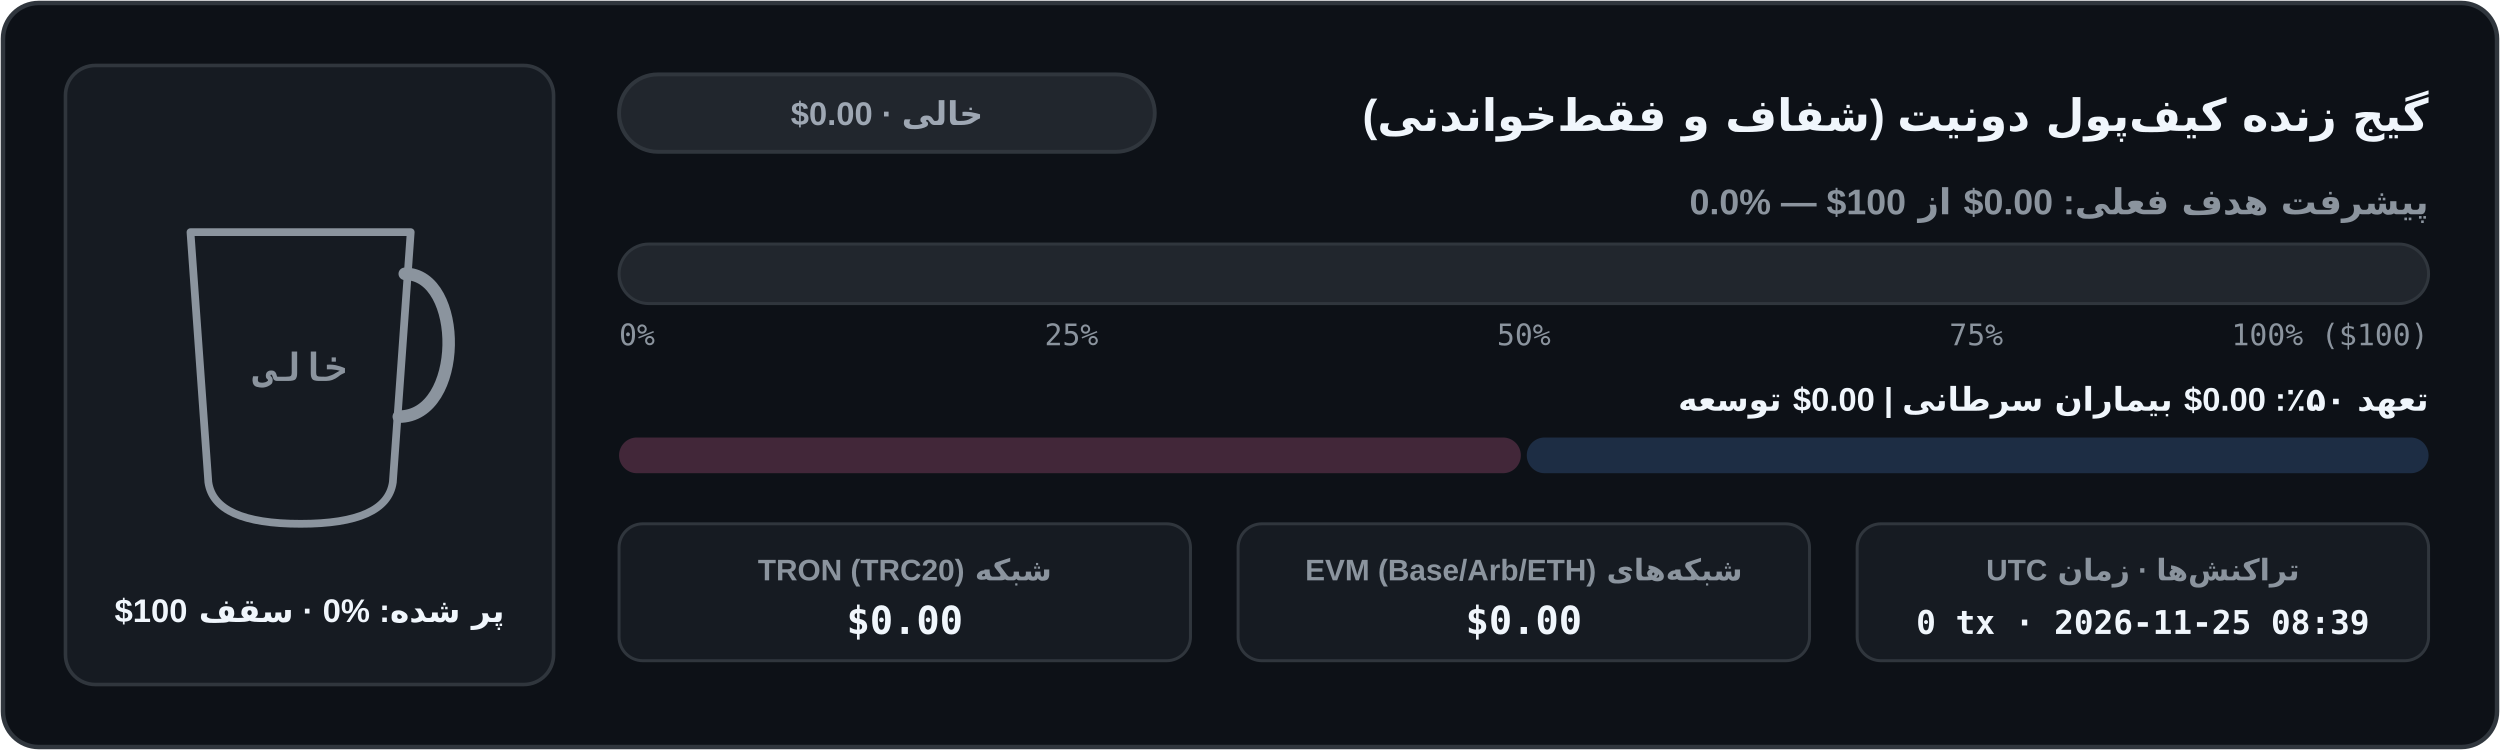
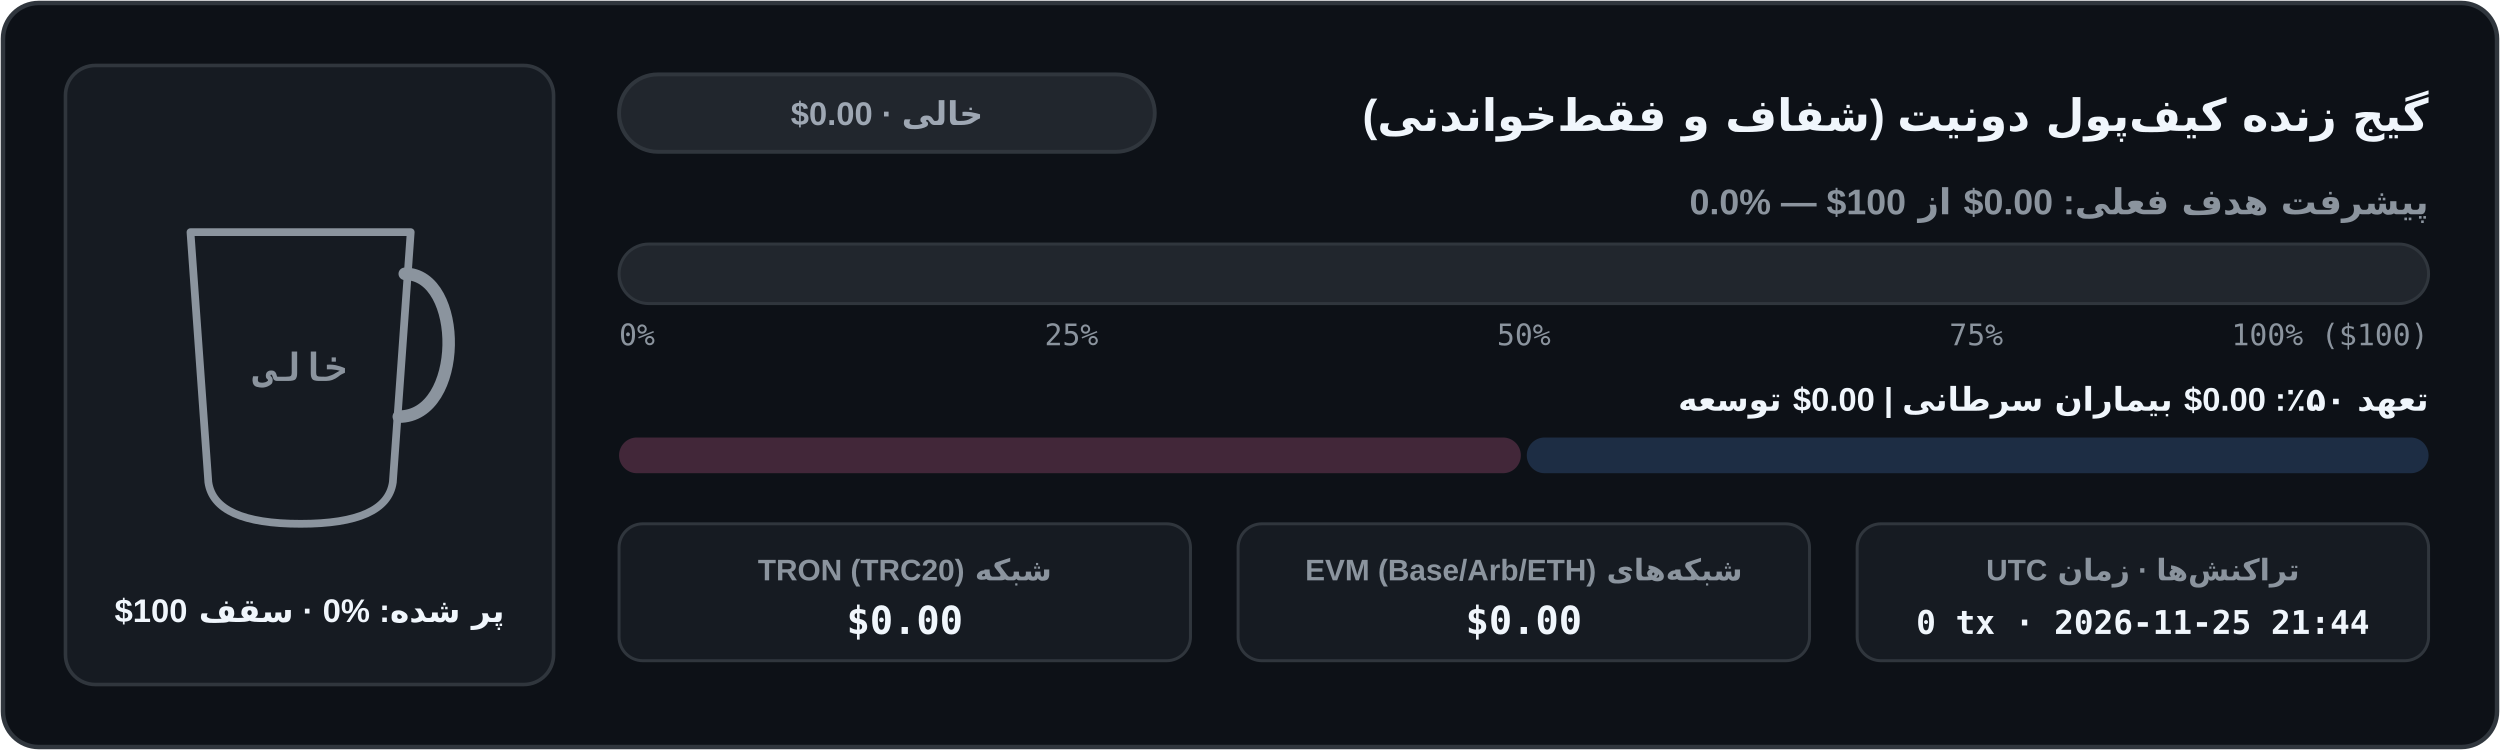
<svg xmlns="http://www.w3.org/2000/svg" width="840" height="252" viewBox="0 0 840 252" role="img" aria-label="نمودار موجودی کیف‌پول شفاف آن‌چین">
  <defs>
    <clipPath id="cup-fa-dark">
      <path d="M 64 78 L 138 78 L 132 162 Q 130 176 101 176 Q 72 176 70 162 Z" />
    </clipPath>
    <linearGradient id="bar-fa-dark" x1="0" x2="1" y1="0" y2="0">
      <stop offset="0%" stop-color="#3fb950" />
      <stop offset="100%" stop-color="#58a6ff" />
    </linearGradient>
    <linearGradient id="coffee-fa-dark" x1="0" x2="0" y1="0" y2="1">
      <stop offset="0%" stop-color="#b07442" />
      <stop offset="100%" stop-color="#6b3e1b" />
    </linearGradient>
  </defs>
  <rect x="1" y="1" width="838" height="250" rx="12" fill="#0d1117" stroke="#30363d" stroke-width="1.5" />
  <rect x="22" y="22" width="164" height="208" rx="10" fill="#161b22" stroke="#30363d" stroke-width="1.2" />
  <line x1="74" y1="152" x2="128" y2="152" stroke="#30363d" stroke-width="1.5" stroke-dasharray="4 3" />
  <g clip-path="url(#cup-fa-dark)">
    <rect x="62" y="76" width="78" height="102" fill="#161b22" />
  </g>
  <path d="M 64 78 L 138 78 L 132 162 Q 130 176 101 176 Q 72 176 70 162 Z" fill="none" stroke="#8b949e" stroke-width="2.6" stroke-linejoin="round" />
  <path d="M 136 92 C 156 92 156 140 134 140" fill="none" stroke="#8b949e" stroke-width="4.2" stroke-linecap="round" />
  <text x="101" y="128" fill="#8b949e" font-family="ui-monospace, SFMono-Regular, Menlo, Consolas, monospace" font-size="13" font-weight="700" text-anchor="middle">خالی</text>
  <text x="104" y="209" fill="#f0f6fc" font-family="system-ui, -apple-system, 'Segoe UI', Tahoma, Arial, sans-serif" font-size="11" font-weight="700" text-anchor="middle" direction="rtl" unicode-bidi="embed">پر شده: ⁦0%⁩ · سقف ⁦$100⁩</text>
  <text x="816" y="44" fill="#f0f6fc" font-family="system-ui, -apple-system, 'Segoe UI', Tahoma, Arial, sans-serif" font-size="15" font-weight="700" text-anchor="start" direction="rtl" unicode-bidi="embed">گیج زنده کیف‌پول دونیت (شفاف و فقط‌خواندنی)</text>
  <rect x="208" y="25" width="180" height="26" rx="13" fill="#21262d" stroke="#30363d" stroke-width="1.3" />
  <text x="298" y="42" fill="#9ea7b3" font-family="system-ui, -apple-system, 'Segoe UI', Tahoma, Arial, sans-serif" font-size="11" font-weight="700" text-anchor="middle" direction="rtl" unicode-bidi="embed">خالی · ⁦$0.00⁩</text>
  <text x="816" y="72" fill="#8b949e" font-family="system-ui, -apple-system, 'Segoe UI', Tahoma, Arial, sans-serif" font-size="12" font-weight="600" text-anchor="start" direction="rtl" unicode-bidi="embed">پیشرفت هدف فعلی: ⁦$0.00⁩ از ⁦$100⁩ — ⁦0.0%⁩</text>
  <rect x="208" y="82" width="608" height="20" rx="10" fill="#21262d" stroke="#30363d" stroke-width="1" />
  <text x="208" y="116" fill="#8b949e" font-family="ui-monospace, SFMono-Regular, Menlo, Consolas, monospace" font-size="10" text-anchor="start">0%</text>
  <text x="360" y="116" fill="#8b949e" font-family="ui-monospace, SFMono-Regular, Menlo, Consolas, monospace" font-size="10" text-anchor="middle">25%</text>
  <text x="512" y="116" fill="#8b949e" font-family="ui-monospace, SFMono-Regular, Menlo, Consolas, monospace" font-size="10" text-anchor="middle">50%</text>
  <text x="664" y="116" fill="#8b949e" font-family="ui-monospace, SFMono-Regular, Menlo, Consolas, monospace" font-size="10" text-anchor="middle">75%</text>
  <text x="816" y="116" fill="#8b949e" font-family="ui-monospace, SFMono-Regular, Menlo, Consolas, monospace" font-size="10" text-anchor="end">100% ($100)</text>
  <text x="816" y="138" fill="#f0f6fc" font-family="system-ui, -apple-system, 'Segoe UI', Tahoma, Arial, sans-serif" font-size="11" font-weight="600" text-anchor="start" direction="rtl" unicode-bidi="embed">تعهد ۵۰٪: ⁦$0.00⁩ بیماران سرطانی  |  ⁦$0.00⁩ توسعه</text>
  <rect x="208" y="147" width="303" height="12" rx="6" fill="#422739" />
  <rect x="513" y="147" width="303" height="12" rx="6" fill="#1d2d44" />
  <rect x="208" y="176" width="192" height="46" rx="8" fill="#161b22" stroke="#30363d" stroke-width="1" />
  <text x="304" y="195" fill="#8b949e" font-family="system-ui, -apple-system, 'Segoe UI', Tahoma, Arial, sans-serif" font-size="10" font-weight="600" text-anchor="middle" direction="rtl" unicode-bidi="embed">شبکه TRON (TRC20)</text>
  <text x="304" y="213" fill="#f0f6fc" font-family="ui-monospace, SFMono-Regular, Menlo, Consolas, monospace" font-size="13" font-weight="700" text-anchor="middle">$0.00</text>
  <rect x="416" y="176" width="192" height="46" rx="8" fill="#161b22" stroke="#30363d" stroke-width="1" />
  <text x="512" y="195" fill="#8b949e" font-family="system-ui, -apple-system, 'Segoe UI', Tahoma, Arial, sans-serif" font-size="10" font-weight="600" text-anchor="middle" direction="rtl" unicode-bidi="embed">شبکه‌های EVM (Base/Arb/ETH)</text>
  <text x="512" y="213" fill="#f0f6fc" font-family="ui-monospace, SFMono-Regular, Menlo, Consolas, monospace" font-size="13" font-weight="700" text-anchor="middle">$0.00</text>
  <rect x="624" y="176" width="192" height="46" rx="8" fill="#161b22" stroke="#30363d" stroke-width="1" />
  <text x="720" y="195" fill="#8b949e" font-family="system-ui, -apple-system, 'Segoe UI', Tahoma, Arial, sans-serif" font-size="10" font-weight="600" text-anchor="middle" direction="rtl" unicode-bidi="embed">تراکنش‌ها · زمان UTC</text>
-   <text x="720" y="213" fill="#f0f6fc" font-family="ui-monospace, SFMono-Regular, Menlo, Consolas, monospace" font-size="11" font-weight="700" text-anchor="middle">0 tx · 2026-11-25 08:39</text>
+   <text x="720" y="213" fill="#f0f6fc" font-family="ui-monospace, SFMono-Regular, Menlo, Consolas, monospace" font-size="11" font-weight="700" text-anchor="middle">0 tx · 2026-11-25 21:44</text>
</svg>
